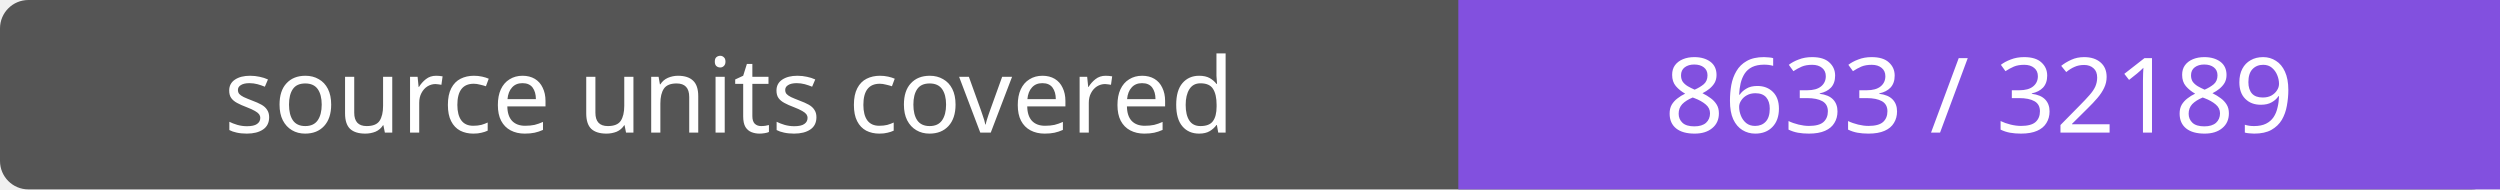
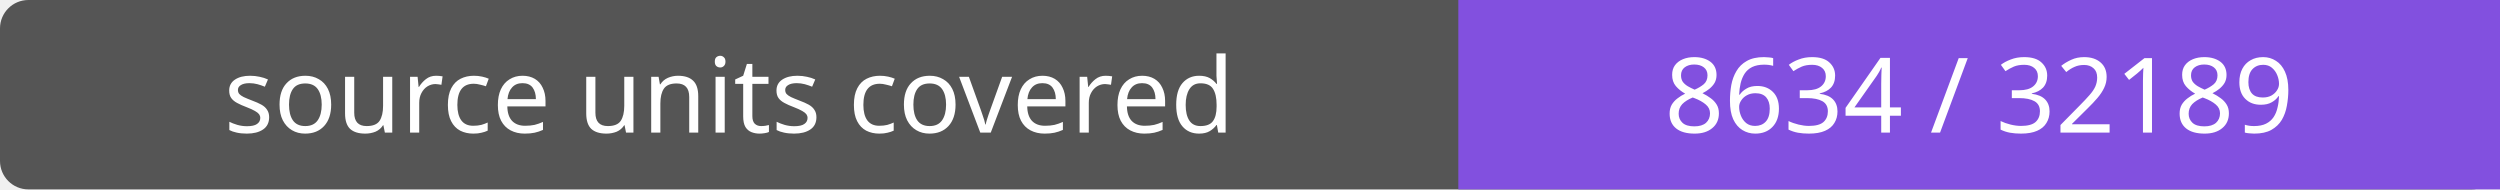
- <svg xmlns="http://www.w3.org/2000/svg" width="264" height="20" role="img" aria-label="source units covered: 8633 / 32189">
+ <svg xmlns="http://www.w3.org/2000/svg" width="264" height="20" role="img" aria-label="source units covered: 8634 / 32189">
  <rect width="264" height="20" rx="3" fill="#555" />
  <path fill="#8250df" d="M154 0h110v20H154z" />
  <g fill="#fff" text-anchor="middle" font-family="Verdana,sans-serif" font-size="11">
    <text x="77.0" y="14">source units covered</text>
-     <text x="209.0" y="14">8633 / 32189</text>
+     <text x="209.0" y="14">8634 / 32189</text>
  </g>
</svg>
